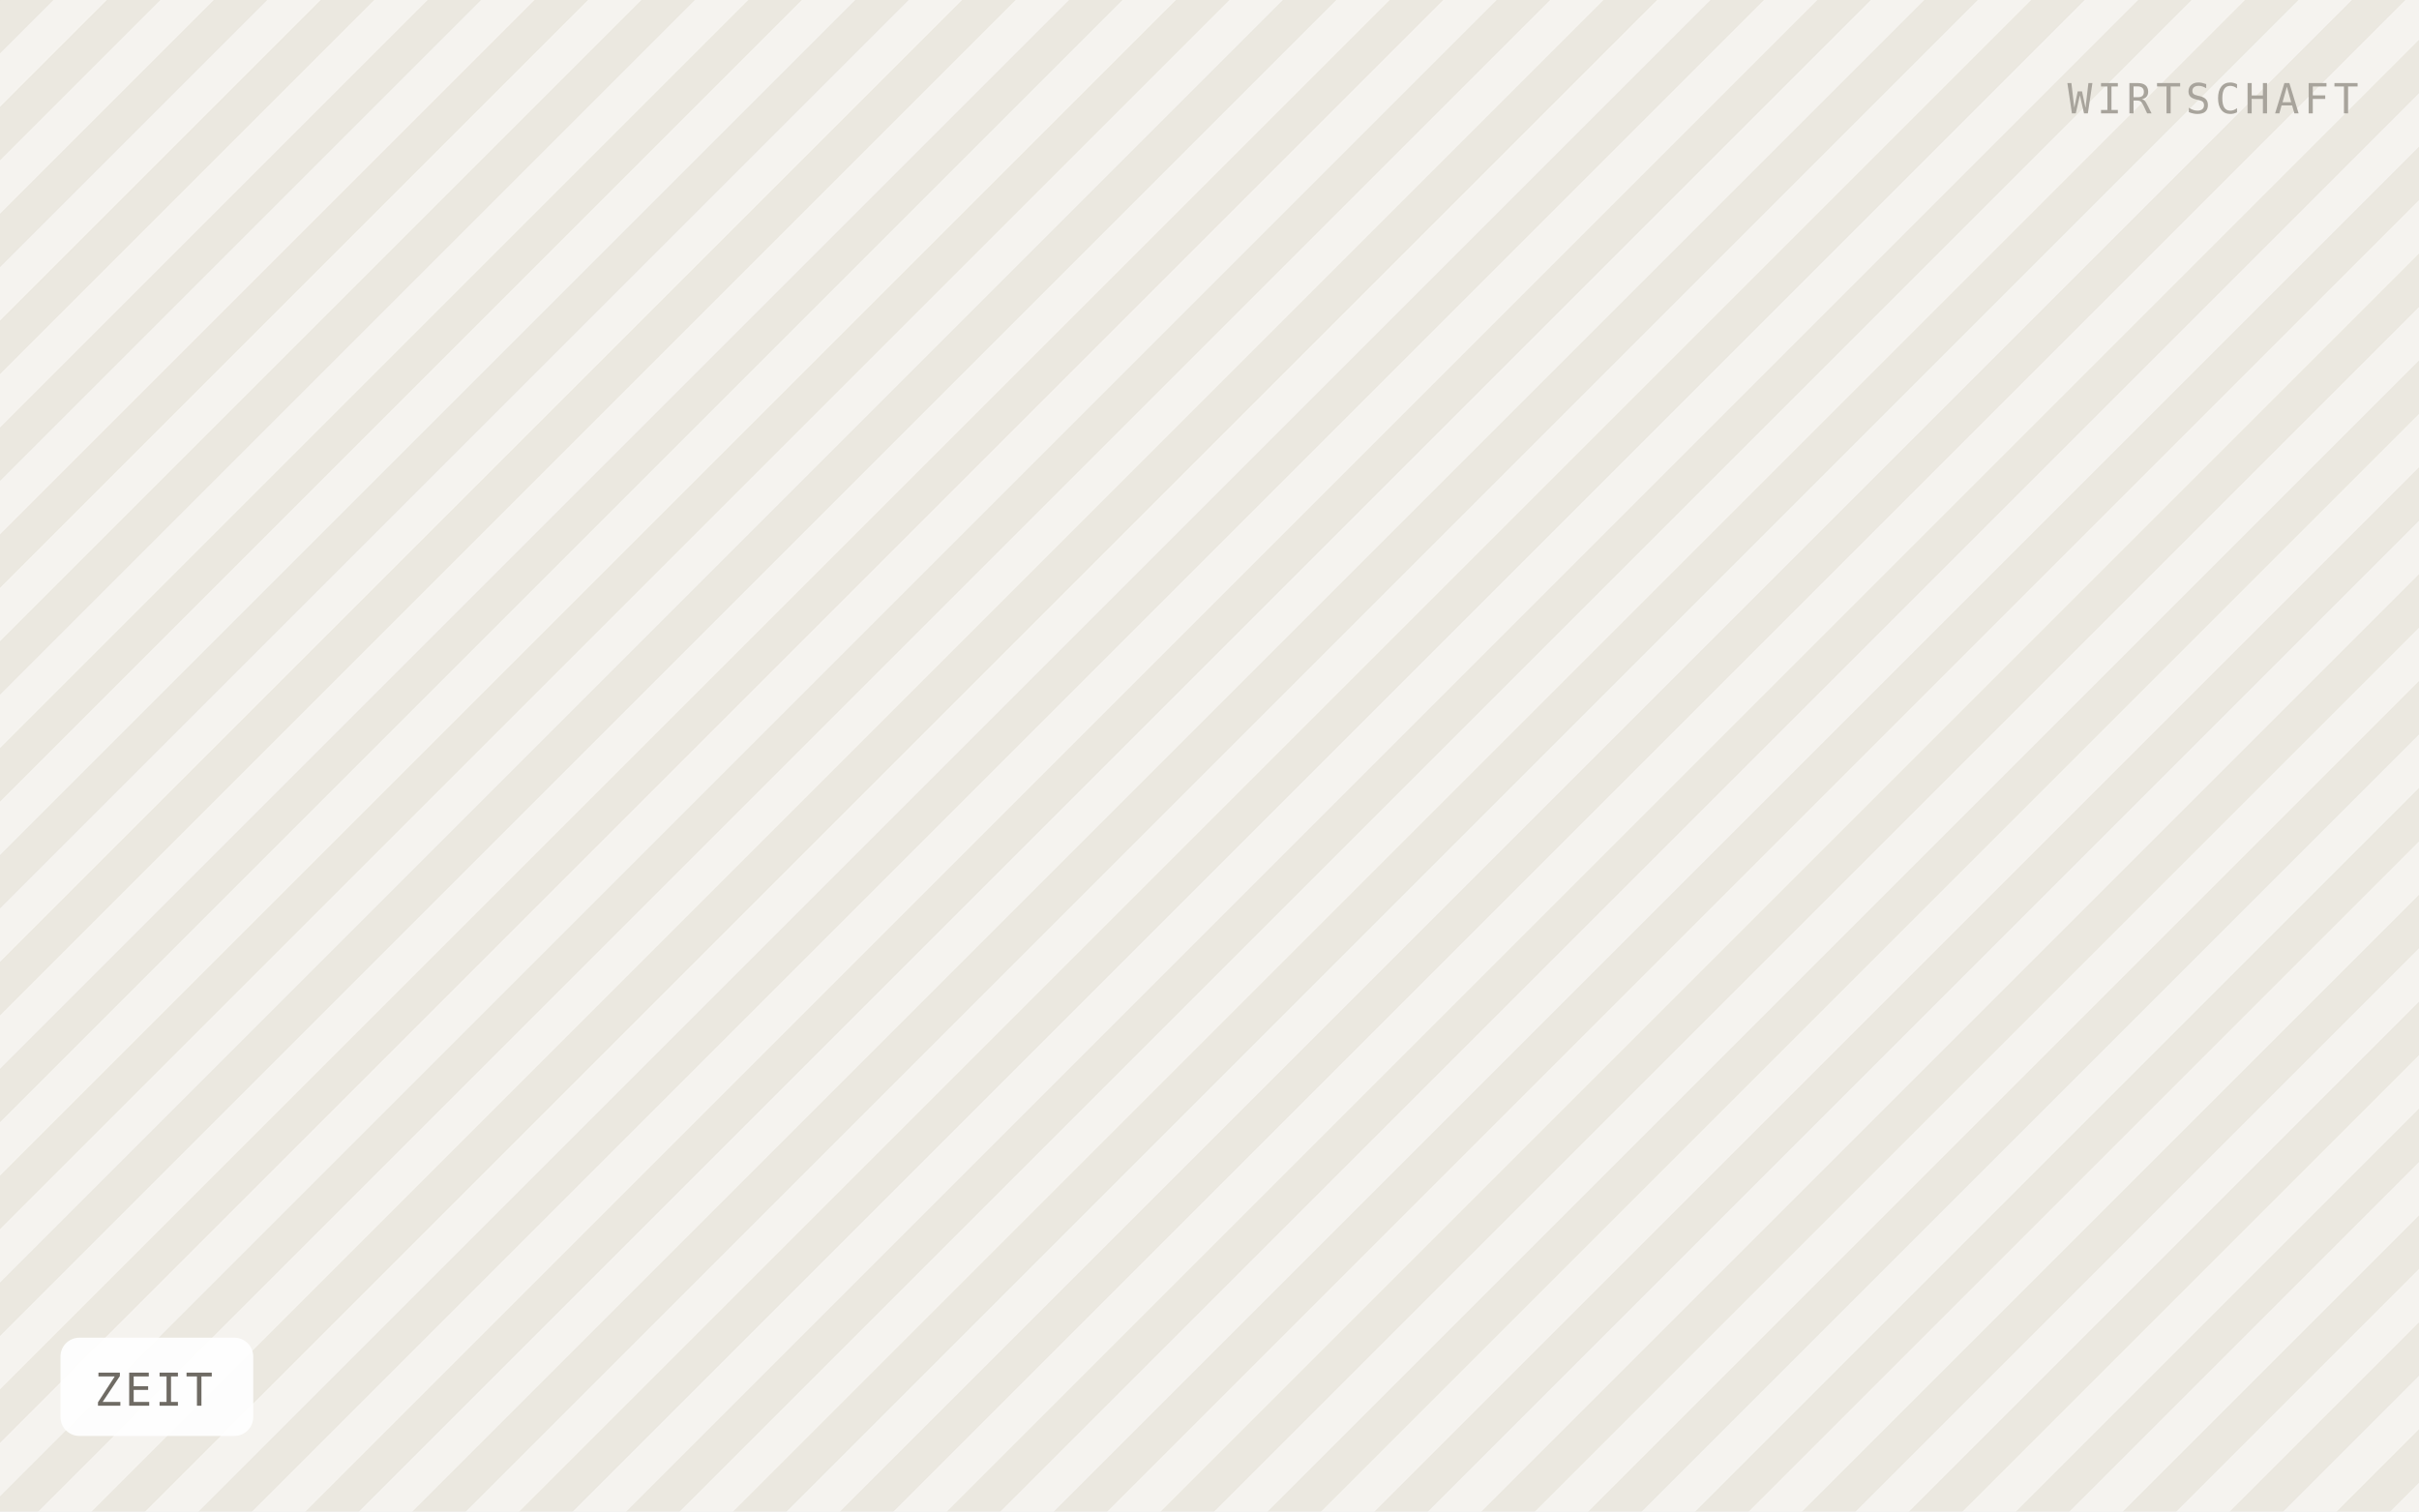
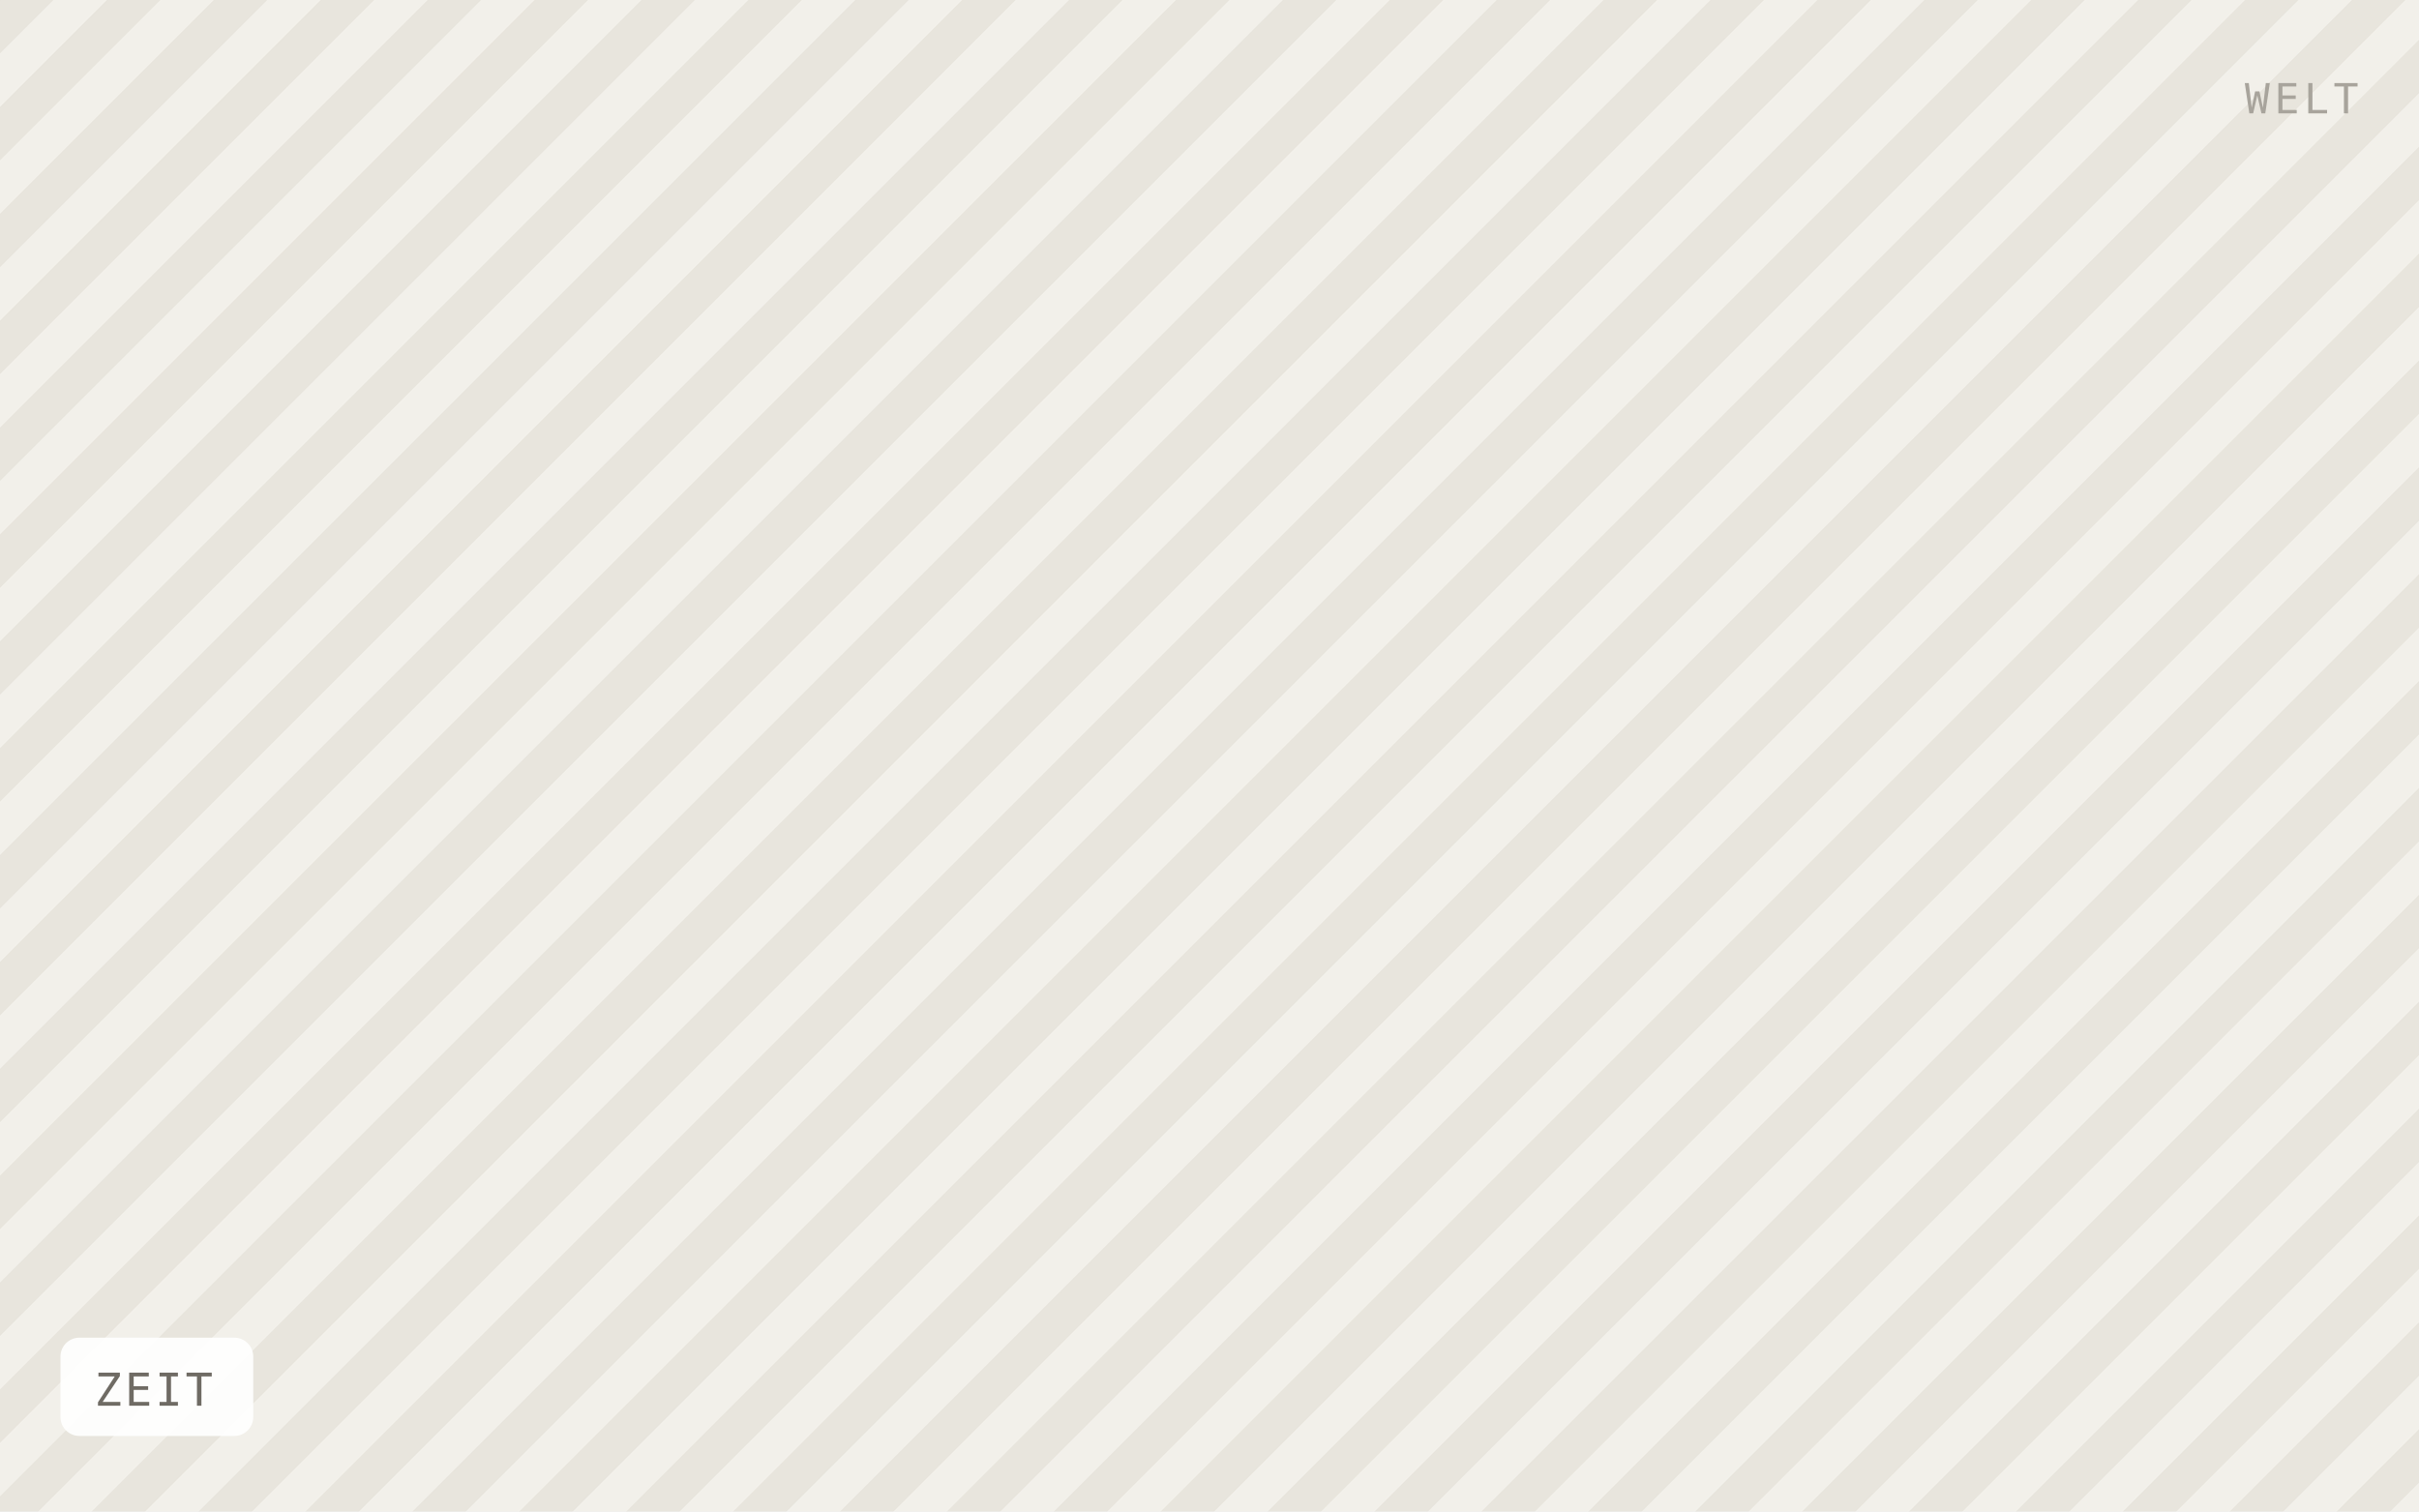
<svg xmlns="http://www.w3.org/2000/svg" viewBox="0 0 640 400" width="640" height="400" role="img" aria-label="ZEIT">
  <defs>
    <pattern id="h" width="20" height="20" patternTransform="rotate(45)" patternUnits="userSpaceOnUse">
-       <rect width="20" height="20" fill="#f5f3ef" />
-       <rect width="10" height="20" fill="#ebe8e0" />
+       <rect width="20" height="20" fill="#f2f0ea" />
+       <rect width="10" height="20" fill="#e8e5dd" />
    </pattern>
  </defs>
  <rect width="640" height="400" fill="url(#h)" />
  <rect x="16" y="354" width="51" height="26" rx="5" fill="#ffffff" fill-opacity="0.92" />
  <text x="25" y="372" font-family="IBM Plex Mono, Menlo, monospace" font-size="12" letter-spacing="0.8" fill="#6f6b64">ZEIT</text>
-   <text x="624" y="30" text-anchor="end" font-family="IBM Plex Mono, Menlo, monospace" font-size="11" letter-spacing="1.2" fill="#a8a49c">WIRTSCHAFT</text>
+   <text x="624" y="30" text-anchor="end" font-family="IBM Plex Mono, Menlo, monospace" font-size="11" letter-spacing="1.2" fill="#a8a49c">WELT</text>
</svg>
